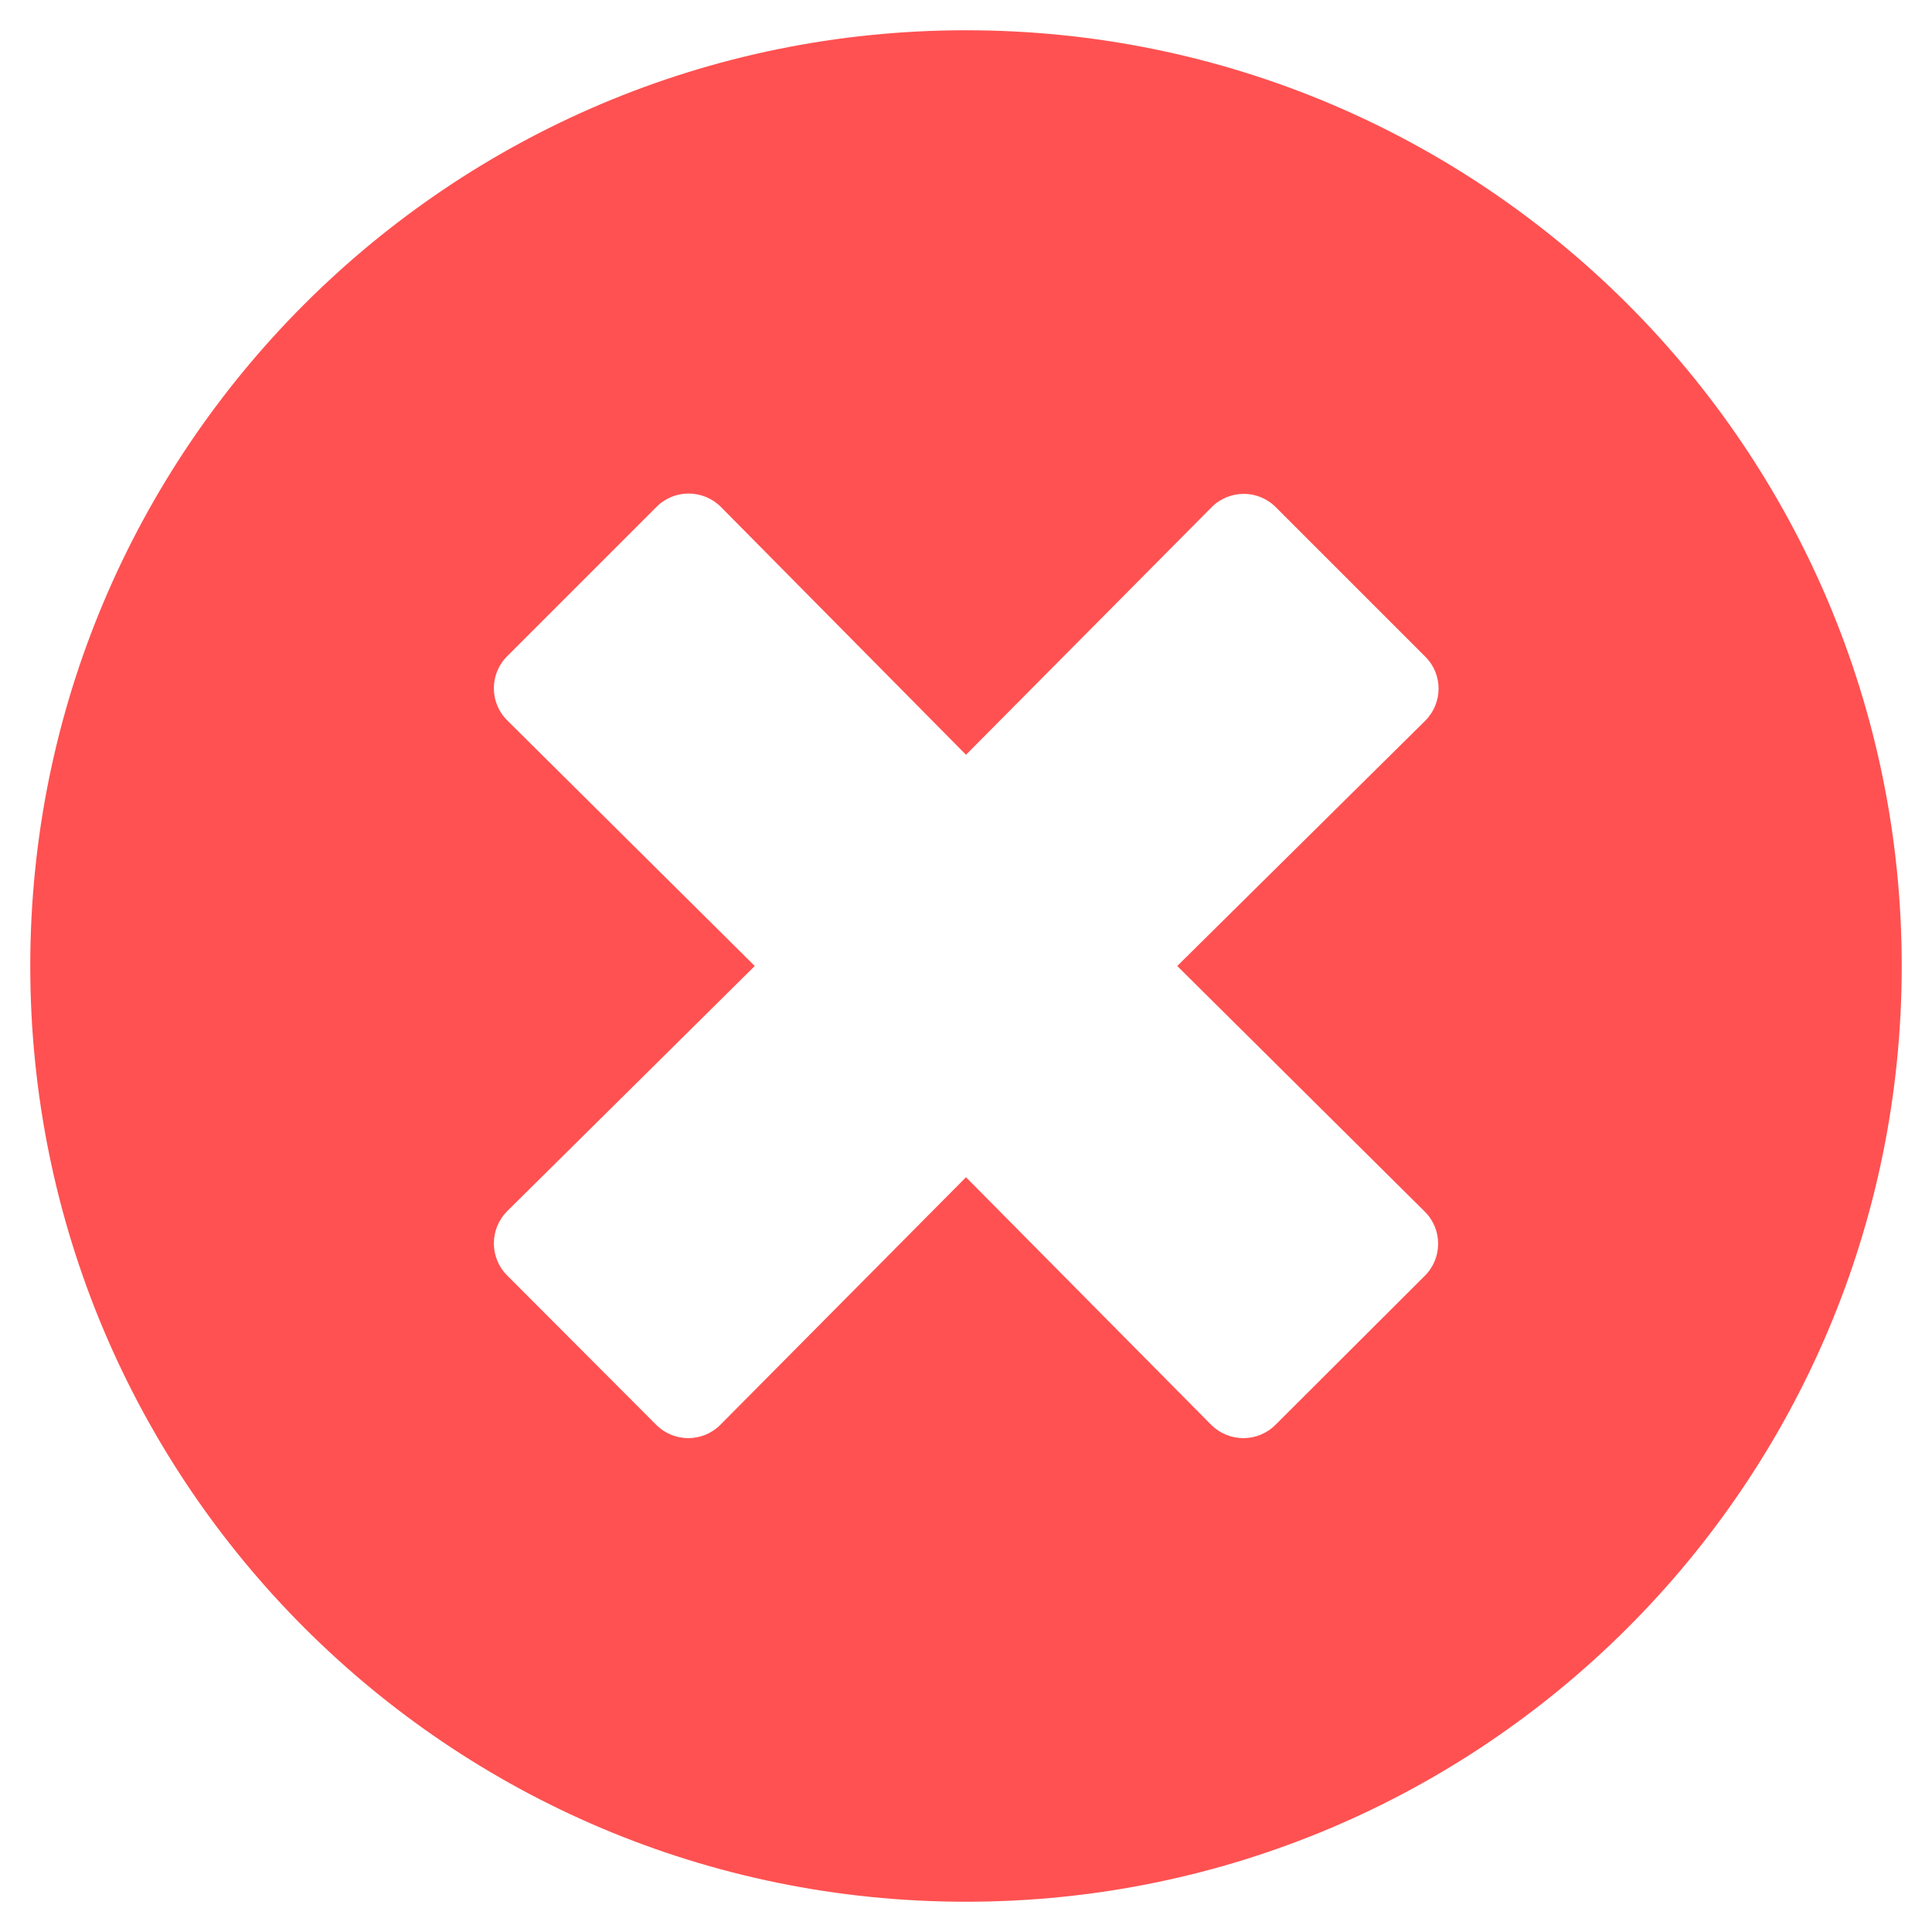
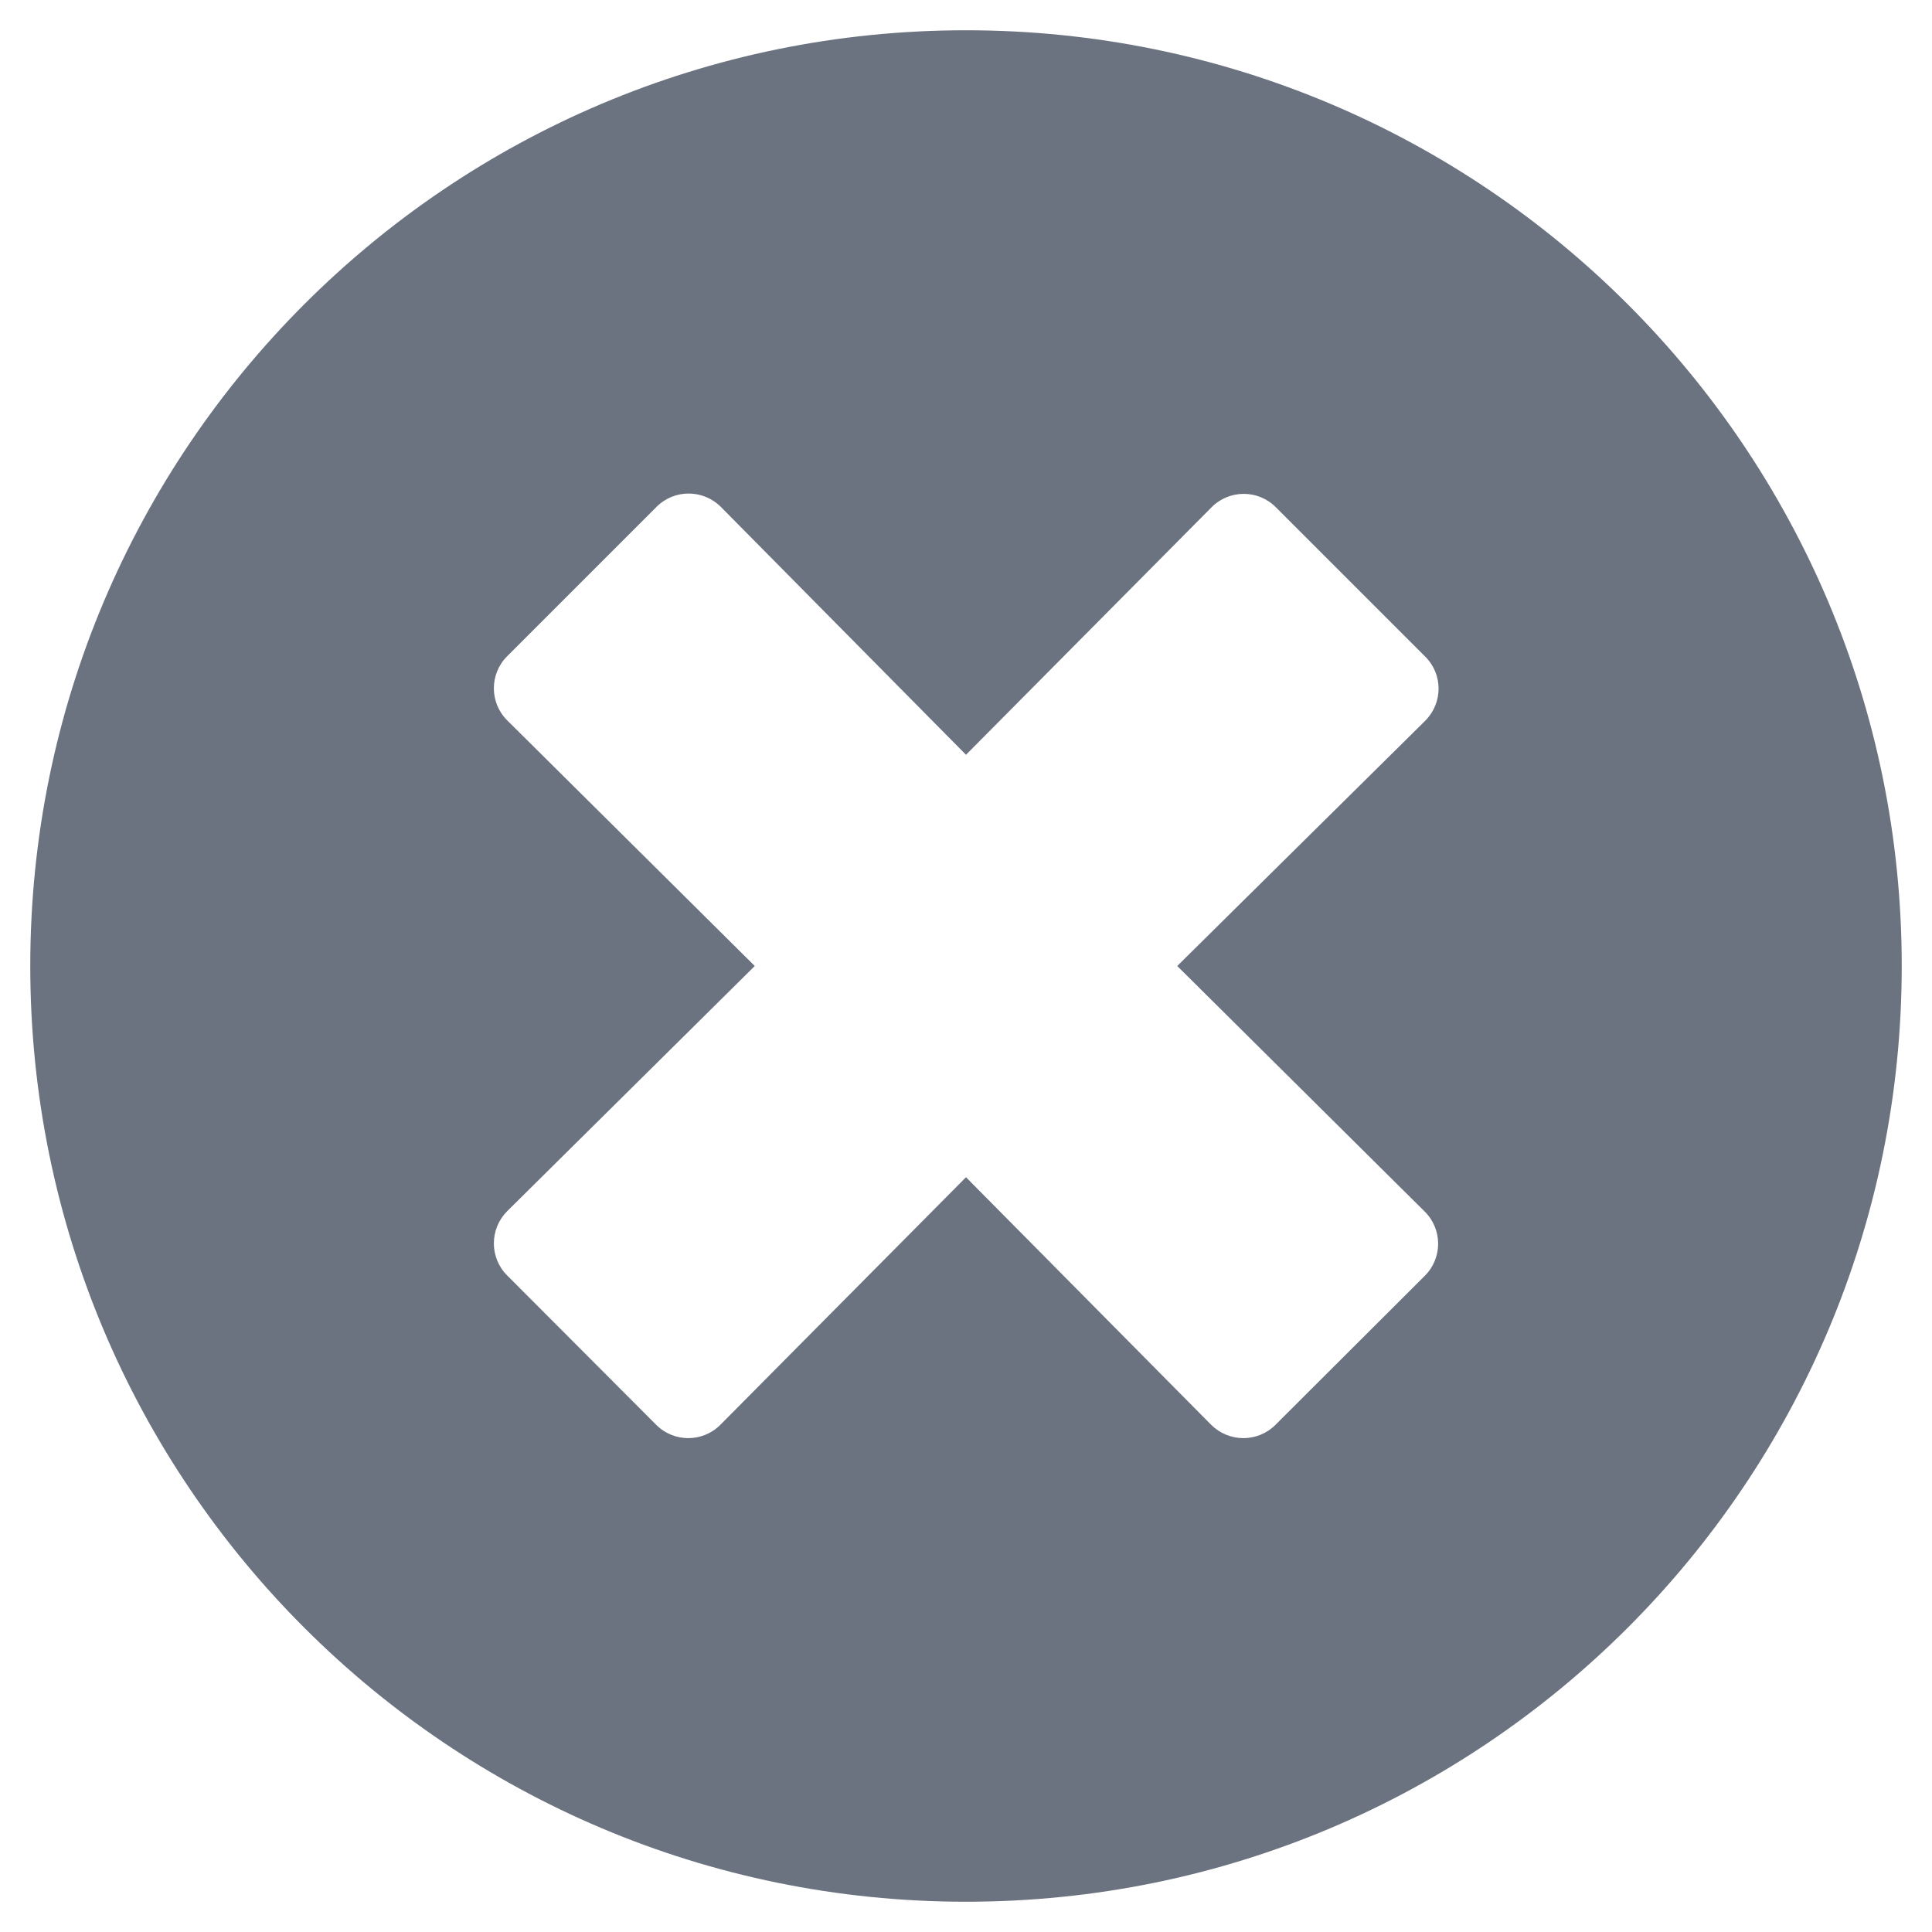
<svg xmlns="http://www.w3.org/2000/svg" width="12" height="12" viewBox="0 0 12 12" fill="none">
-   <path d="M6 0.188C2.789 0.188 0.188 2.789 0.188 6C0.188 9.211 2.789 11.812 6 11.812C9.211 11.812 11.812 9.211 11.812 6C11.812 2.789 9.211 0.188 6 0.188ZM8.85 7.526C8.96 7.636 8.96 7.814 8.85 7.924L7.922 8.85C7.812 8.96 7.634 8.96 7.523 8.85L6 7.312L4.474 8.85C4.364 8.96 4.186 8.96 4.076 8.85L3.15 7.922C3.04 7.812 3.04 7.634 3.15 7.523L4.688 6L3.15 4.474C3.04 4.364 3.04 4.186 3.15 4.076L4.078 3.148C4.188 3.038 4.366 3.038 4.477 3.148L6 4.688L7.526 3.15C7.636 3.04 7.814 3.04 7.924 3.15L8.852 4.078C8.963 4.188 8.963 4.366 8.852 4.477L7.312 6L8.85 7.526Z" fill="#FF5151" />
+   <path d="M6 0.188C2.789 0.188 0.188 2.789 0.188 6C0.188 9.211 2.789 11.812 6 11.812C9.211 11.812 11.812 9.211 11.812 6C11.812 2.789 9.211 0.188 6 0.188ZM8.85 7.526C8.96 7.636 8.96 7.814 8.85 7.924L7.922 8.85C7.812 8.96 7.634 8.96 7.523 8.85L6 7.312L4.474 8.85C4.364 8.96 4.186 8.96 4.076 8.85L3.15 7.922C3.04 7.812 3.04 7.634 3.15 7.523L4.688 6L3.15 4.474C3.04 4.364 3.04 4.186 3.15 4.076L4.078 3.148C4.188 3.038 4.366 3.038 4.477 3.148L6 4.688L7.526 3.15C7.636 3.04 7.814 3.04 7.924 3.15L8.852 4.078C8.963 4.188 8.963 4.366 8.852 4.477L7.312 6L8.85 7.526Z" fill="#6B7280" />
</svg>
